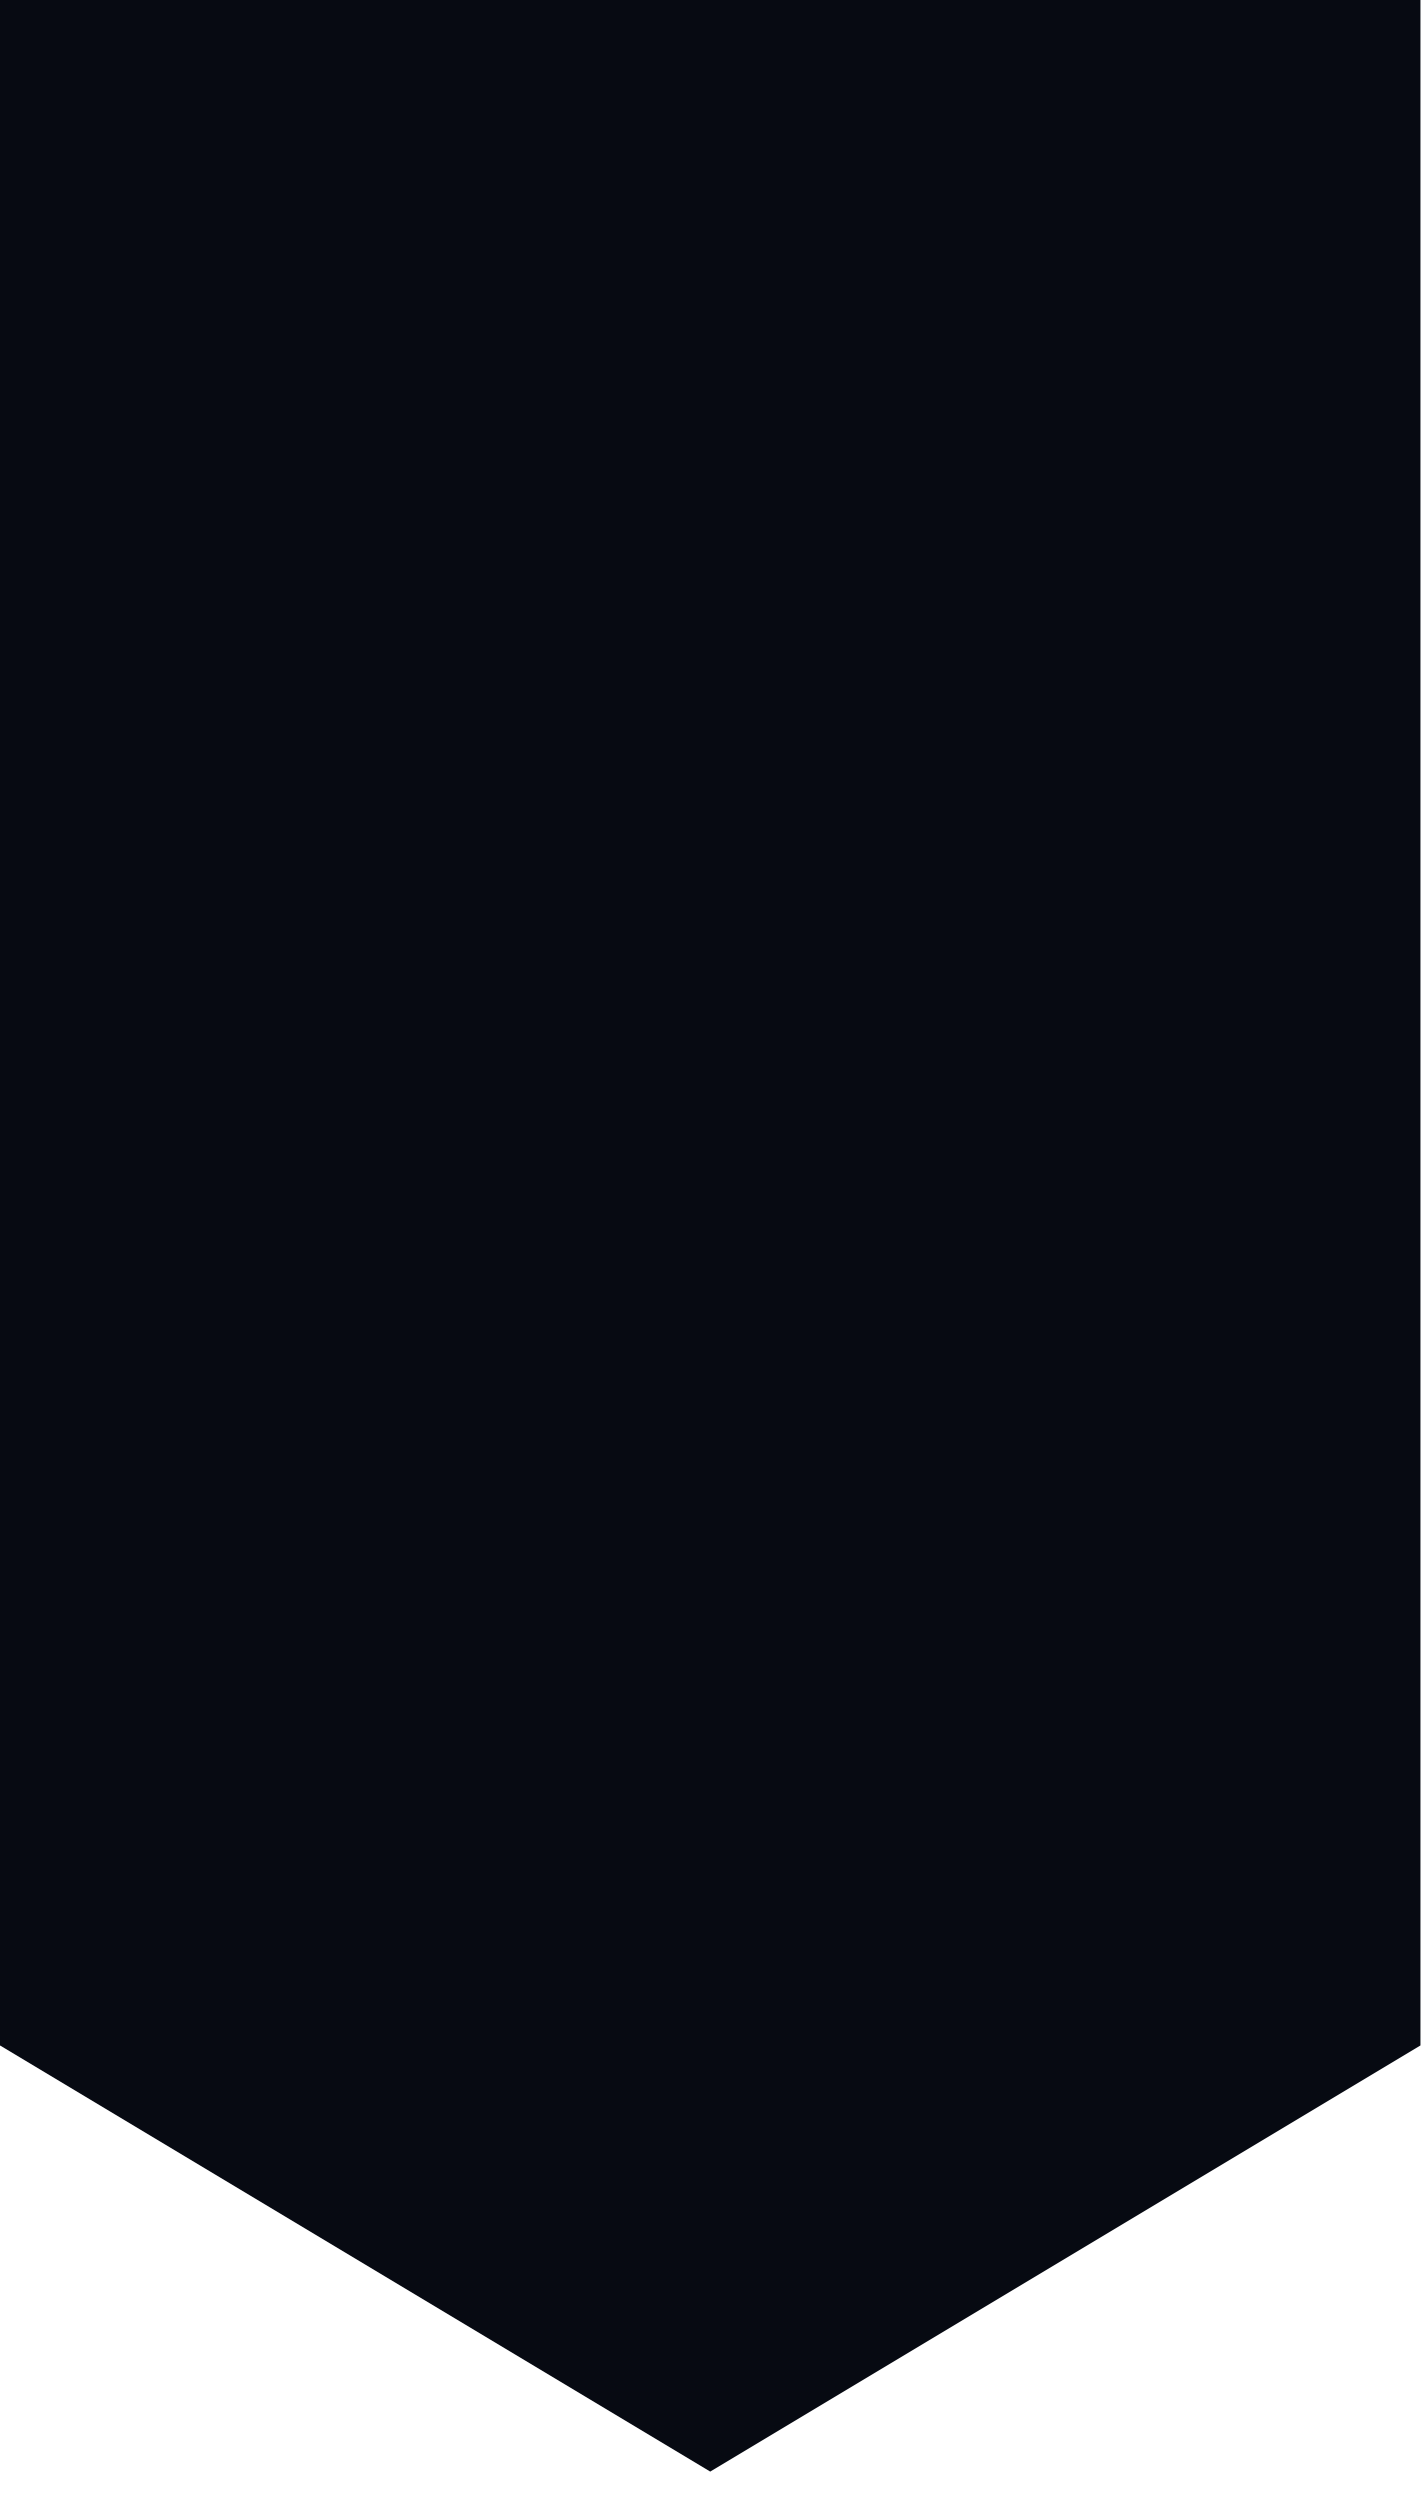
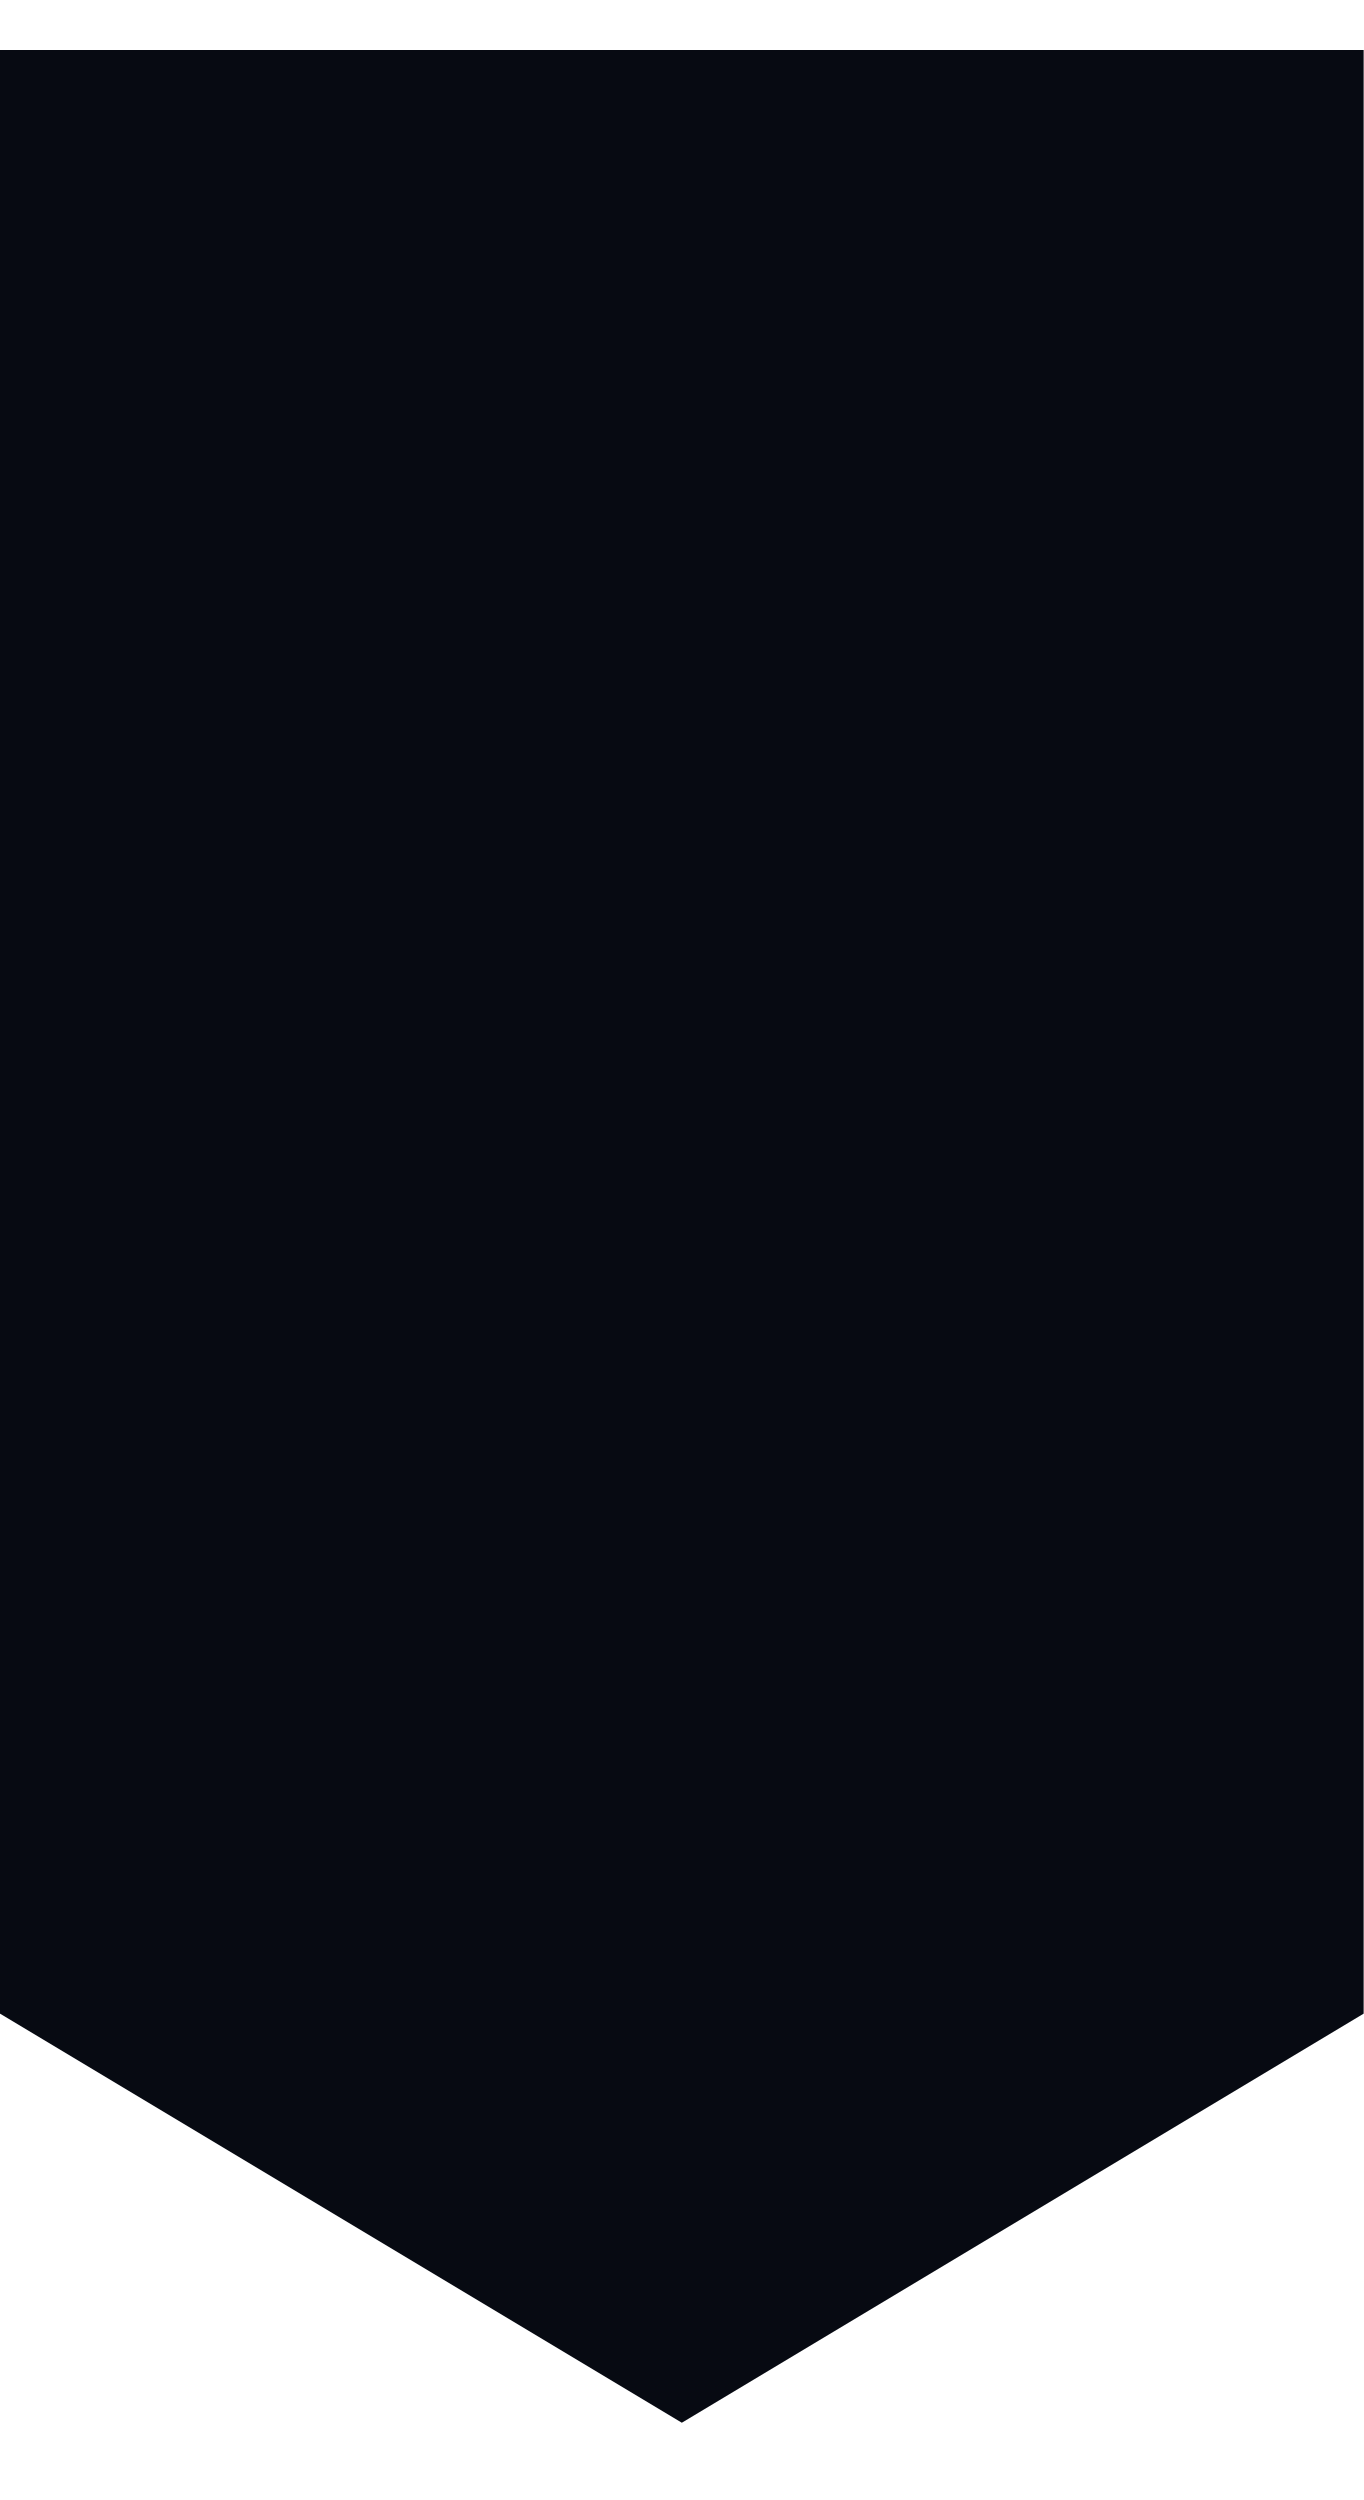
- <svg xmlns="http://www.w3.org/2000/svg" width="25" height="44" viewBox="0 0 25 44" fill="none">
+ <svg xmlns="http://www.w3.org/2000/svg" width="12" height="22" viewBox="0 0 25 44" fill="none">
  <path d="M0 0H25V36L12.5 43.5L0 36V0Z" fill="#070A12" />
</svg>
